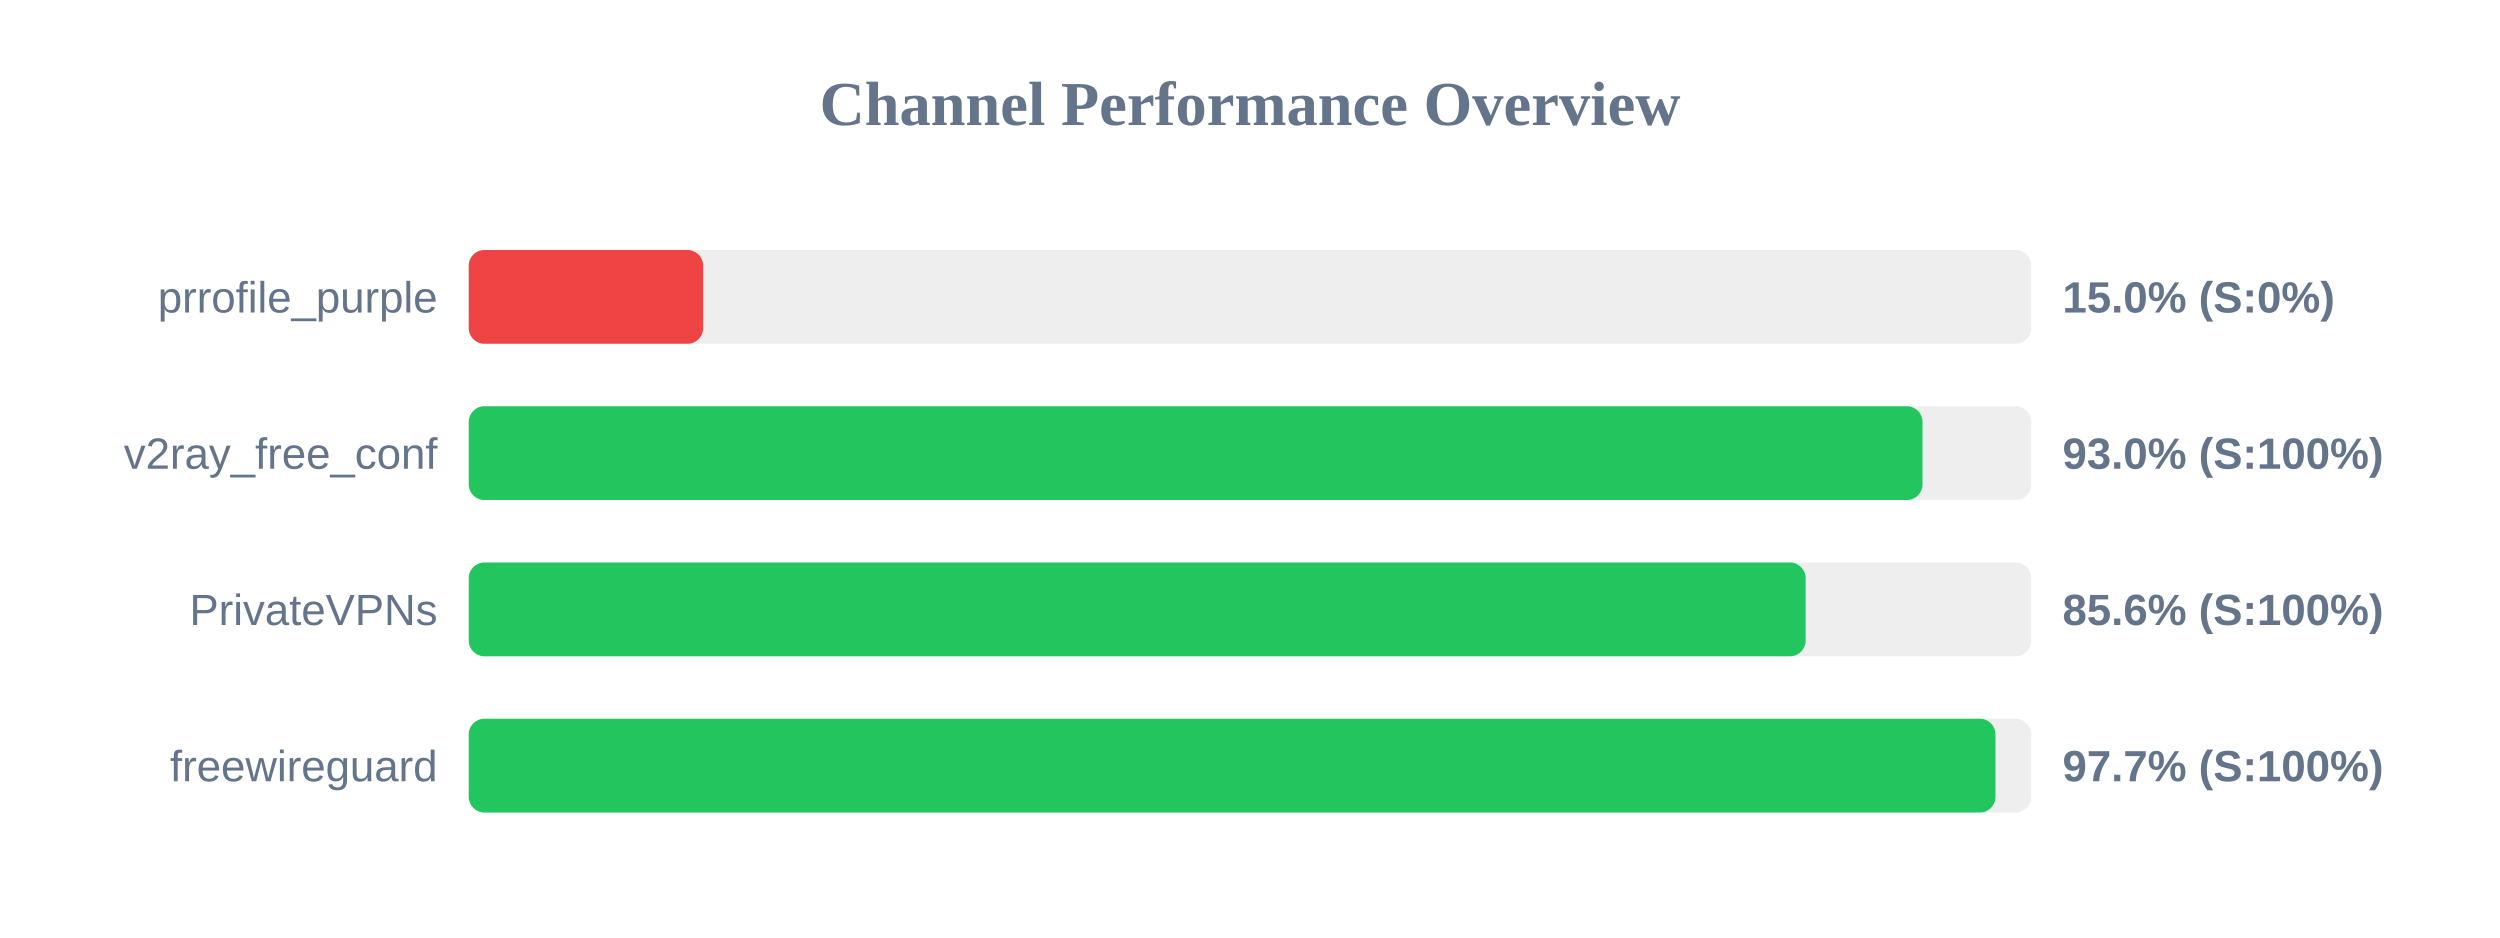
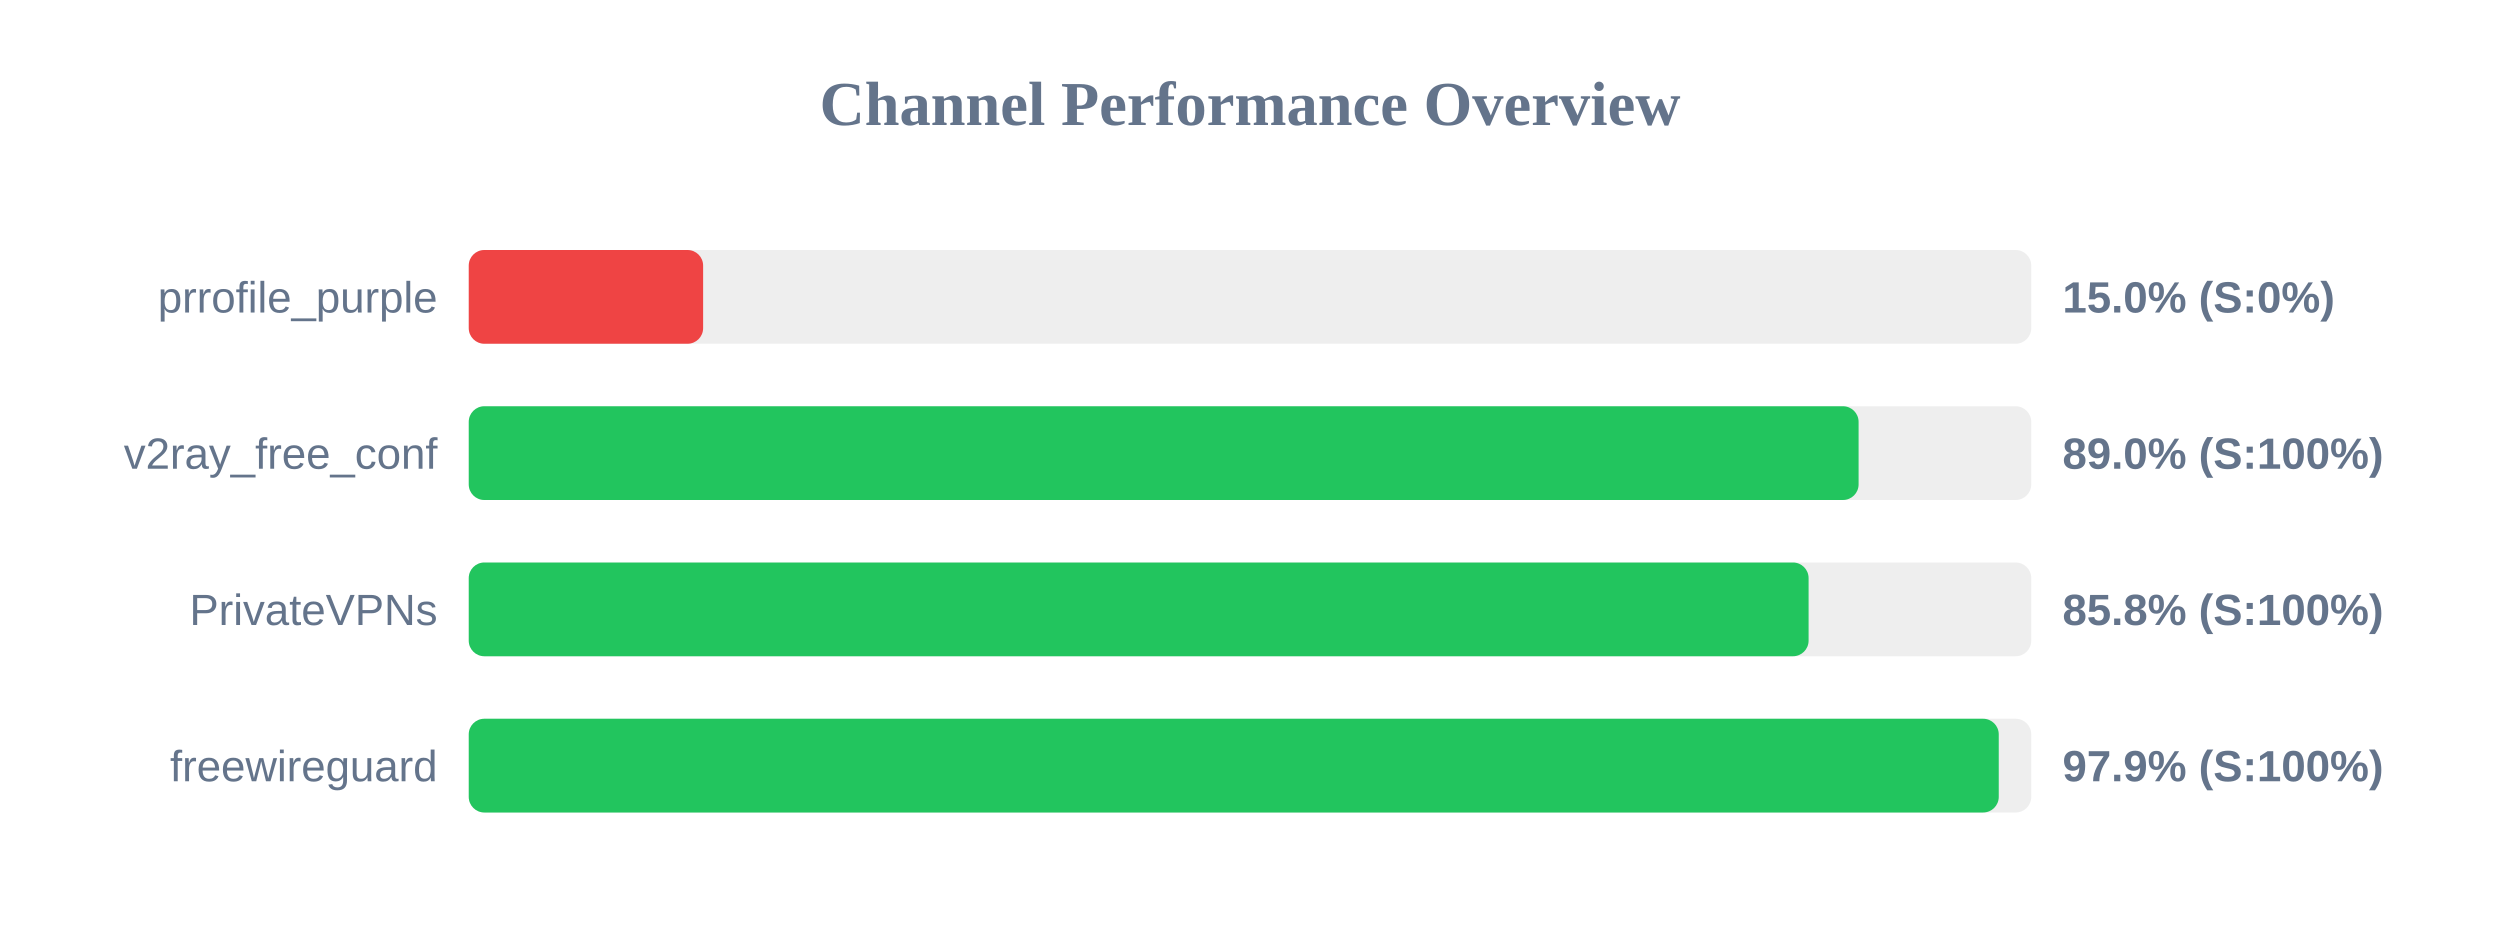
<svg xmlns="http://www.w3.org/2000/svg" width="800" height="300" version="1.1">
  <style>
        .row { font: 14px Arial; fill: #64748b; }
        .score { font: bold 14px Arial; fill: #64748b; }
    </style>
  <text x="400" y="40" text-anchor="middle" font-size="20px" font-weight="bold" fill="#64748b">Channel Performance Overview</text>
  <rect x="150" y="80" width="500" height="30" fill="#eee" rx="5" />
  <rect x="150" y="80" width="75.0" height="30" fill="#ef4444" rx="5" />
  <text x="140" y="100" text-anchor="end" class="row">prrofile_purple</text>
  <text x="660" y="100" text-anchor="start" class="score">15.0% (S:0%)</text>
  <rect x="150" y="130" width="500" height="30" fill="#eee" rx="5" />
-   <rect x="150" y="130" width="465.2" height="30" fill="#22c55e" rx="5" />
+   <rect x="150" y="130" width="444.75" height="30" fill="#22c55e" rx="5" />
  <text x="140" y="150" text-anchor="end" class="row">v2ray_free_conf</text>
-   <text x="660" y="150" text-anchor="start" class="score">93.0% (S:100%)</text>
+   <text x="660" y="150" text-anchor="start" class="score">89.0% (S:100%)</text>
  <rect x="150" y="180" width="500" height="30" fill="#eee" rx="5" />
-   <rect x="150" y="180" width="427.8" height="30" fill="#22c55e" rx="5" />
+   <rect x="150" y="180" width="428.75" height="30" fill="#22c55e" rx="5" />
  <text x="140" y="200" text-anchor="end" class="row">PrivateVPNs</text>
-   <text x="660" y="200" text-anchor="start" class="score">85.6% (S:100%)</text>
+   <text x="660" y="200" text-anchor="start" class="score">85.8% (S:100%)</text>
  <rect x="150" y="230" width="500" height="30" fill="#eee" rx="5" />
-   <rect x="150" y="230" width="488.55" height="30" fill="#22c55e" rx="5" />
+   <rect x="150" y="230" width="489.6" height="30" fill="#22c55e" rx="5" />
  <text x="140" y="250" text-anchor="end" class="row">freewireguard</text>
-   <text x="660" y="250" text-anchor="start" class="score">97.7% (S:100%)</text>
+   <text x="660" y="250" text-anchor="start" class="score">97.9% (S:100%)</text>
</svg>
